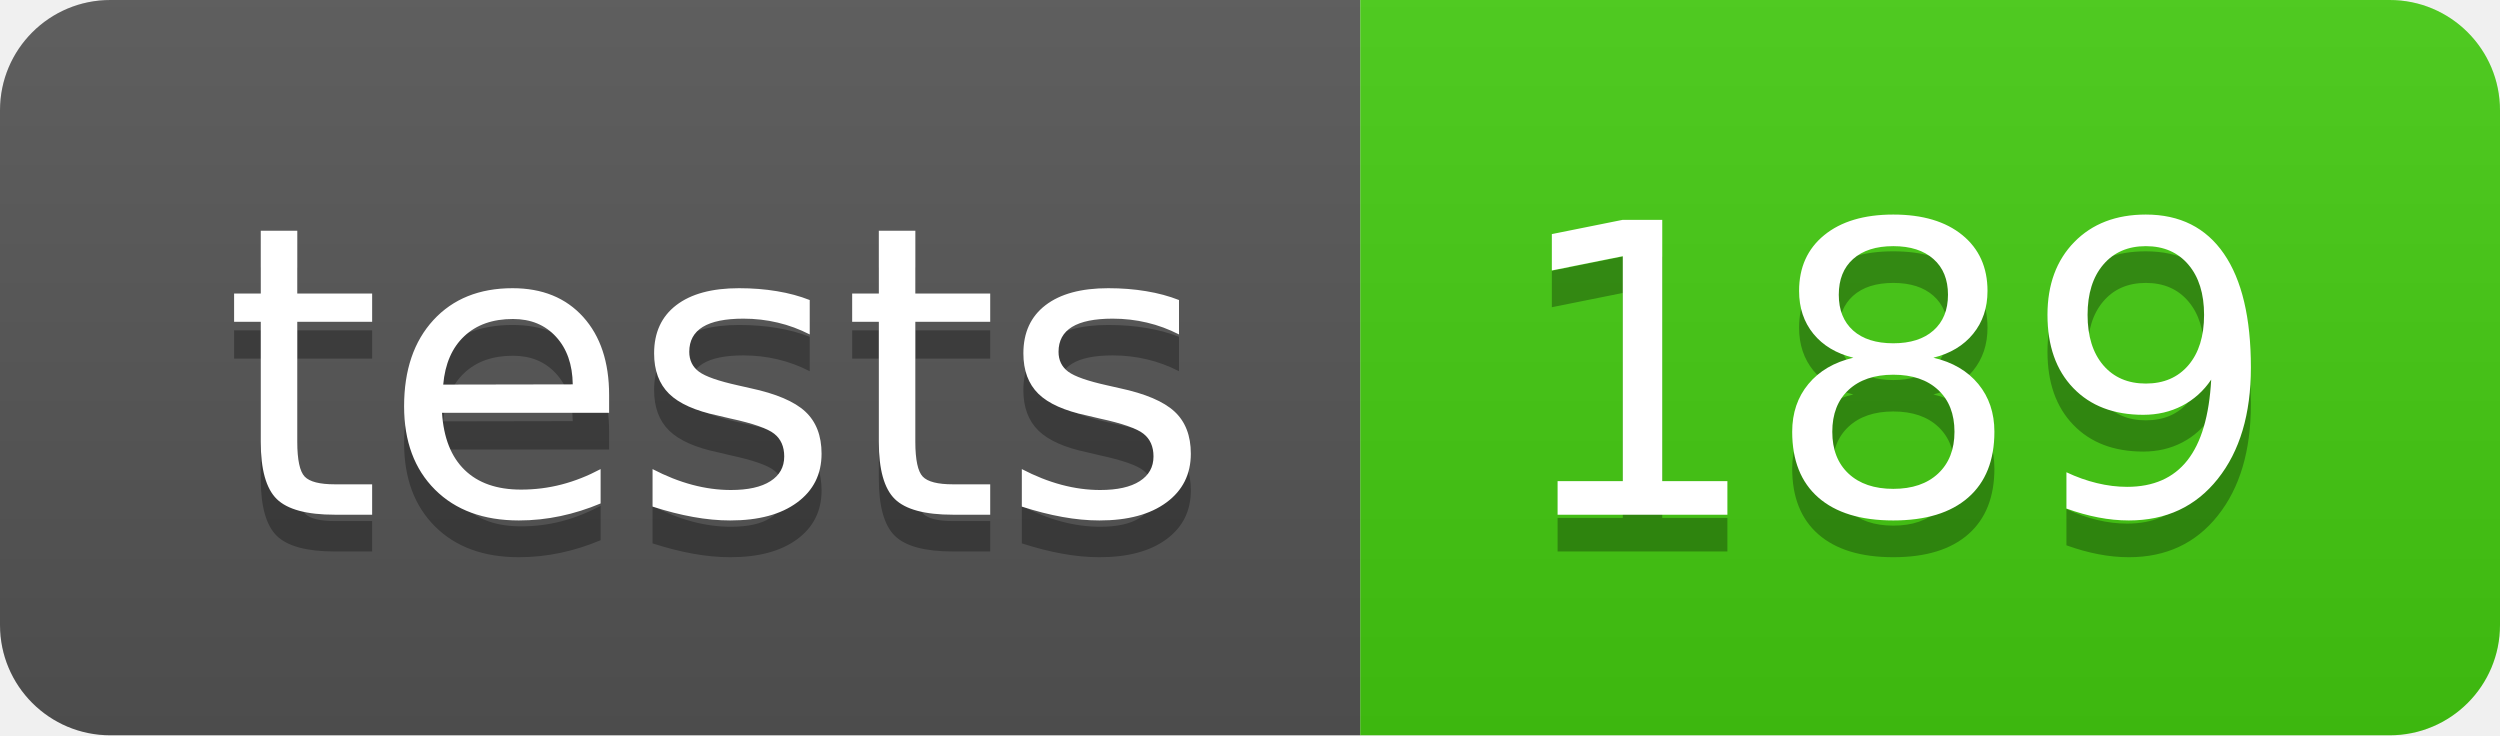
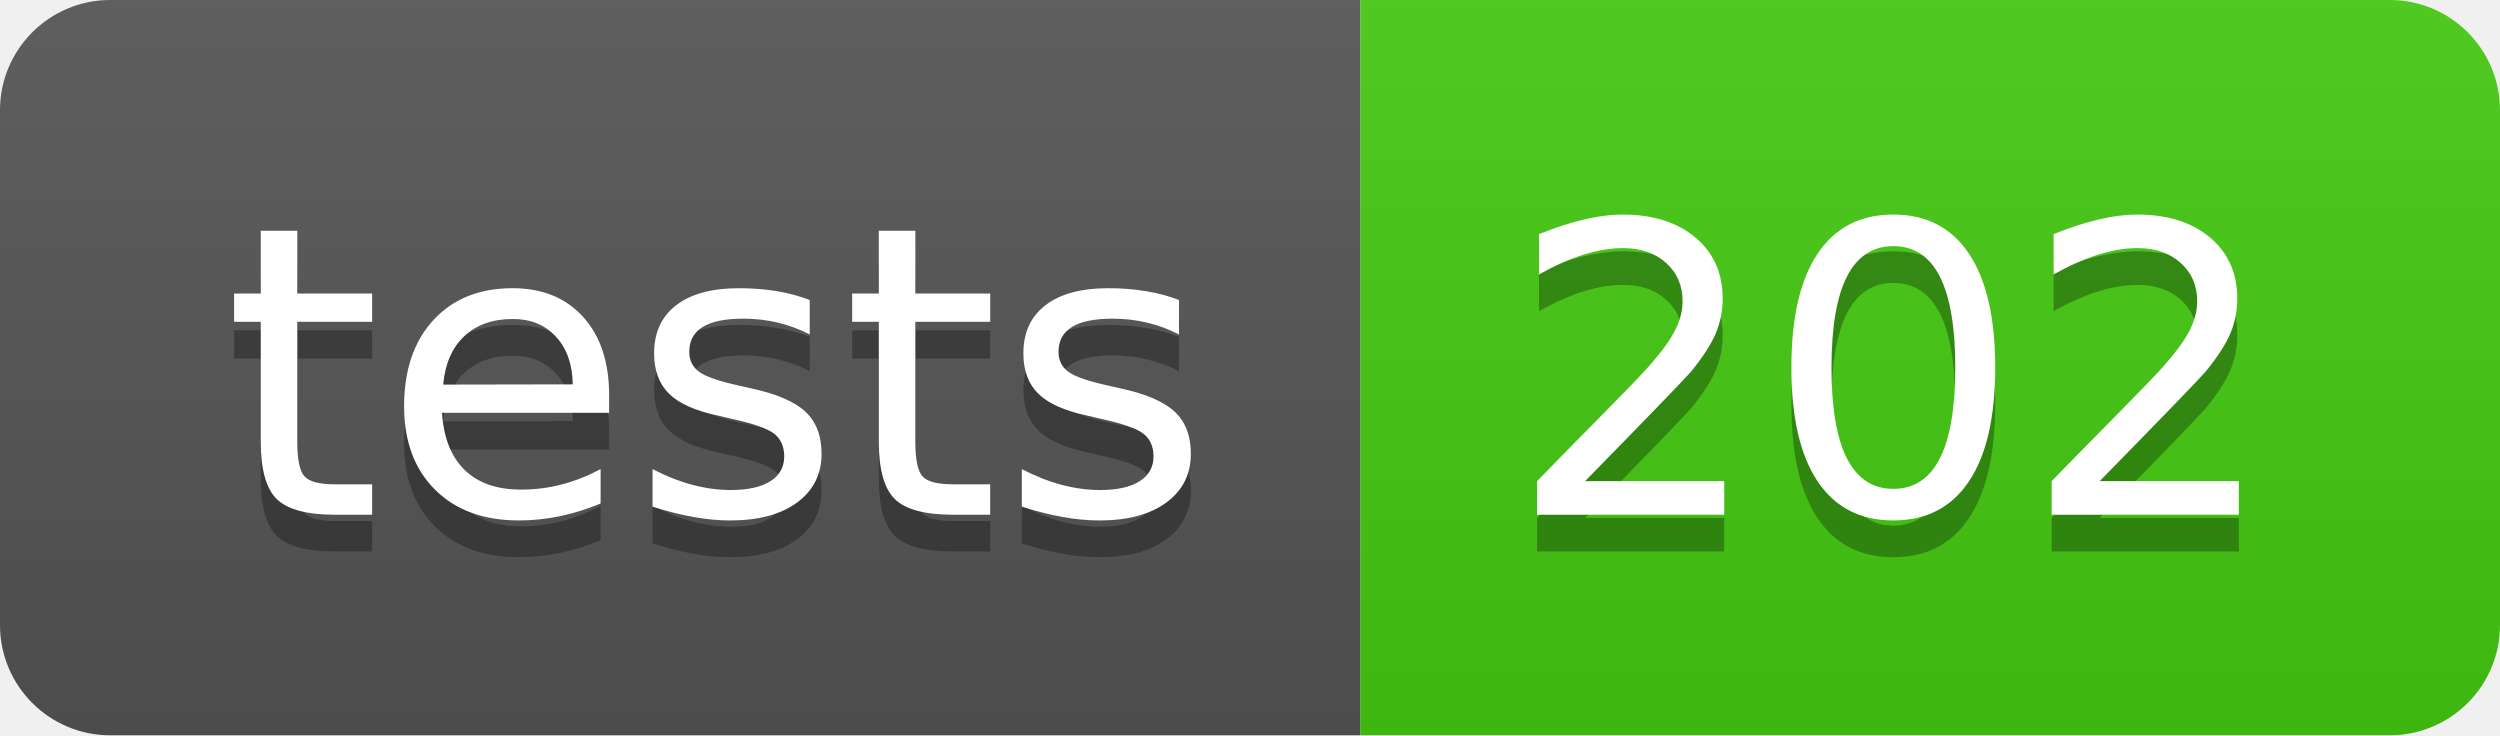
- <svg xmlns="http://www.w3.org/2000/svg" width="68" height="20" role="img" aria-label="tests: 189">
+ <svg xmlns="http://www.w3.org/2000/svg" width="68" height="20" role="img" aria-label="tests: 202">
  <linearGradient id="s" x2="0" y2="100%">
    <stop offset="0" stop-color="#bbb" stop-opacity=".1" />
    <stop offset="1" stop-opacity=".1" />
  </linearGradient>
  <clipPath id="r">
    <rect width="68" height="20" rx="3" fill="#fff" />
  </clipPath>
  <g clip-path="url(#r)">
    <rect width="37" height="20" fill="#555" />
    <rect x="37" width="31" height="20" fill="#4c1" />
    <rect width="68" height="20" fill="url(#s)" />
  </g>
  <g fill="#fff" text-anchor="middle" font-family="Verdana,Geneva,DejaVu Sans,sans-serif" text-rendering="geometricPrecision" font-size="110">
    <text aria-hidden="true" x="195.0" y="150" fill="#010101" fill-opacity=".3" transform="scale(.1)" textLength="270">tests</text>
    <text x="195.0" y="140" transform="scale(.1)" fill="#fff" textLength="270">tests</text>
-     <text aria-hidden="true" x="515.0" y="150" fill="#010101" fill-opacity=".3" transform="scale(.1)" textLength="210">189</text>
-     <text x="515.0" y="140" transform="scale(.1)" fill="#fff" textLength="210">189</text>
+     <text aria-hidden="true" x="515.0" y="150" fill="#010101" fill-opacity=".3" transform="scale(.1)" textLength="210">202</text>
+     <text x="515.0" y="140" transform="scale(.1)" fill="#fff" textLength="210">202</text>
  </g>
</svg>
